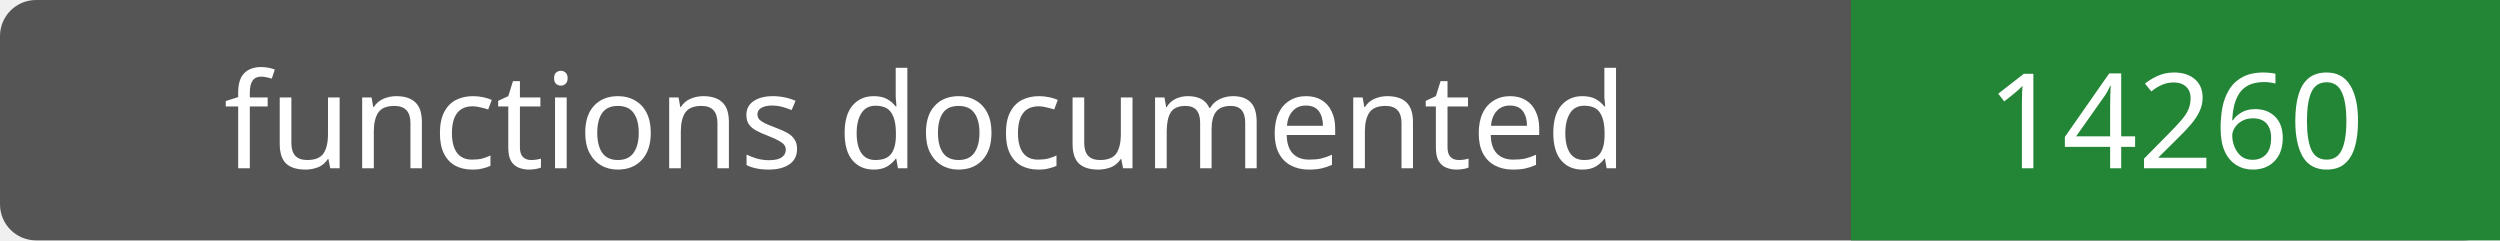
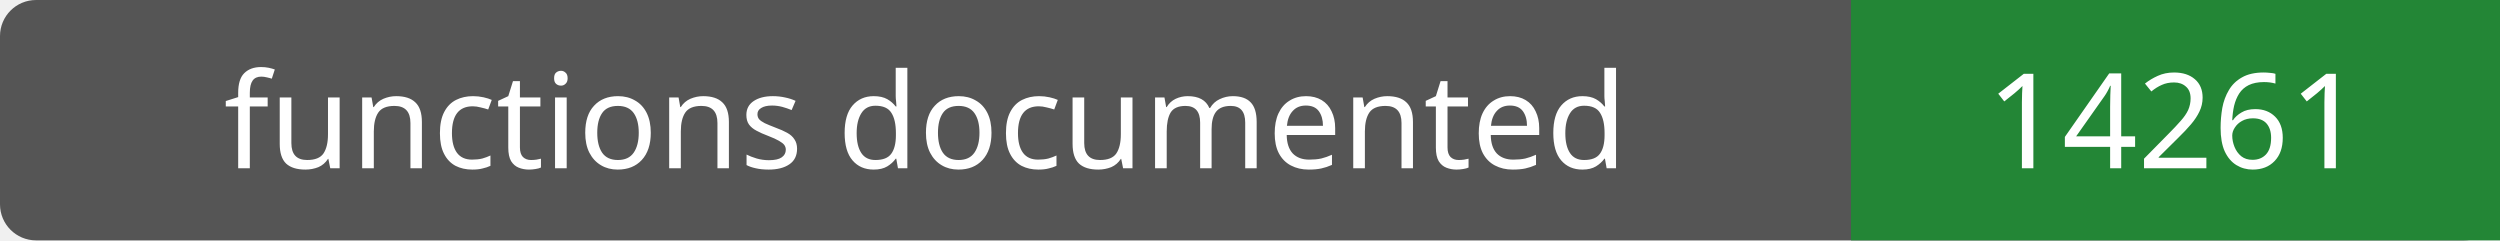
- <svg xmlns="http://www.w3.org/2000/svg" width="208" height="20" role="img" aria-label="functions documented: 14260">
+ <svg xmlns="http://www.w3.org/2000/svg" width="208" height="20" role="img" aria-label="functions documented: 14261">
  <rect width="208" height="20" rx="3" fill="#555" />
  <path fill="#238636" d="M154 0h54v20H154z" />
  <g fill="#fff" text-anchor="middle" font-family="Verdana,sans-serif" font-size="11">
    <text x="77.0" y="14">functions documented</text>
-     <text x="181.0" y="14">14260</text>
+     <text x="181.0" y="14">14261</text>
  </g>
</svg>
